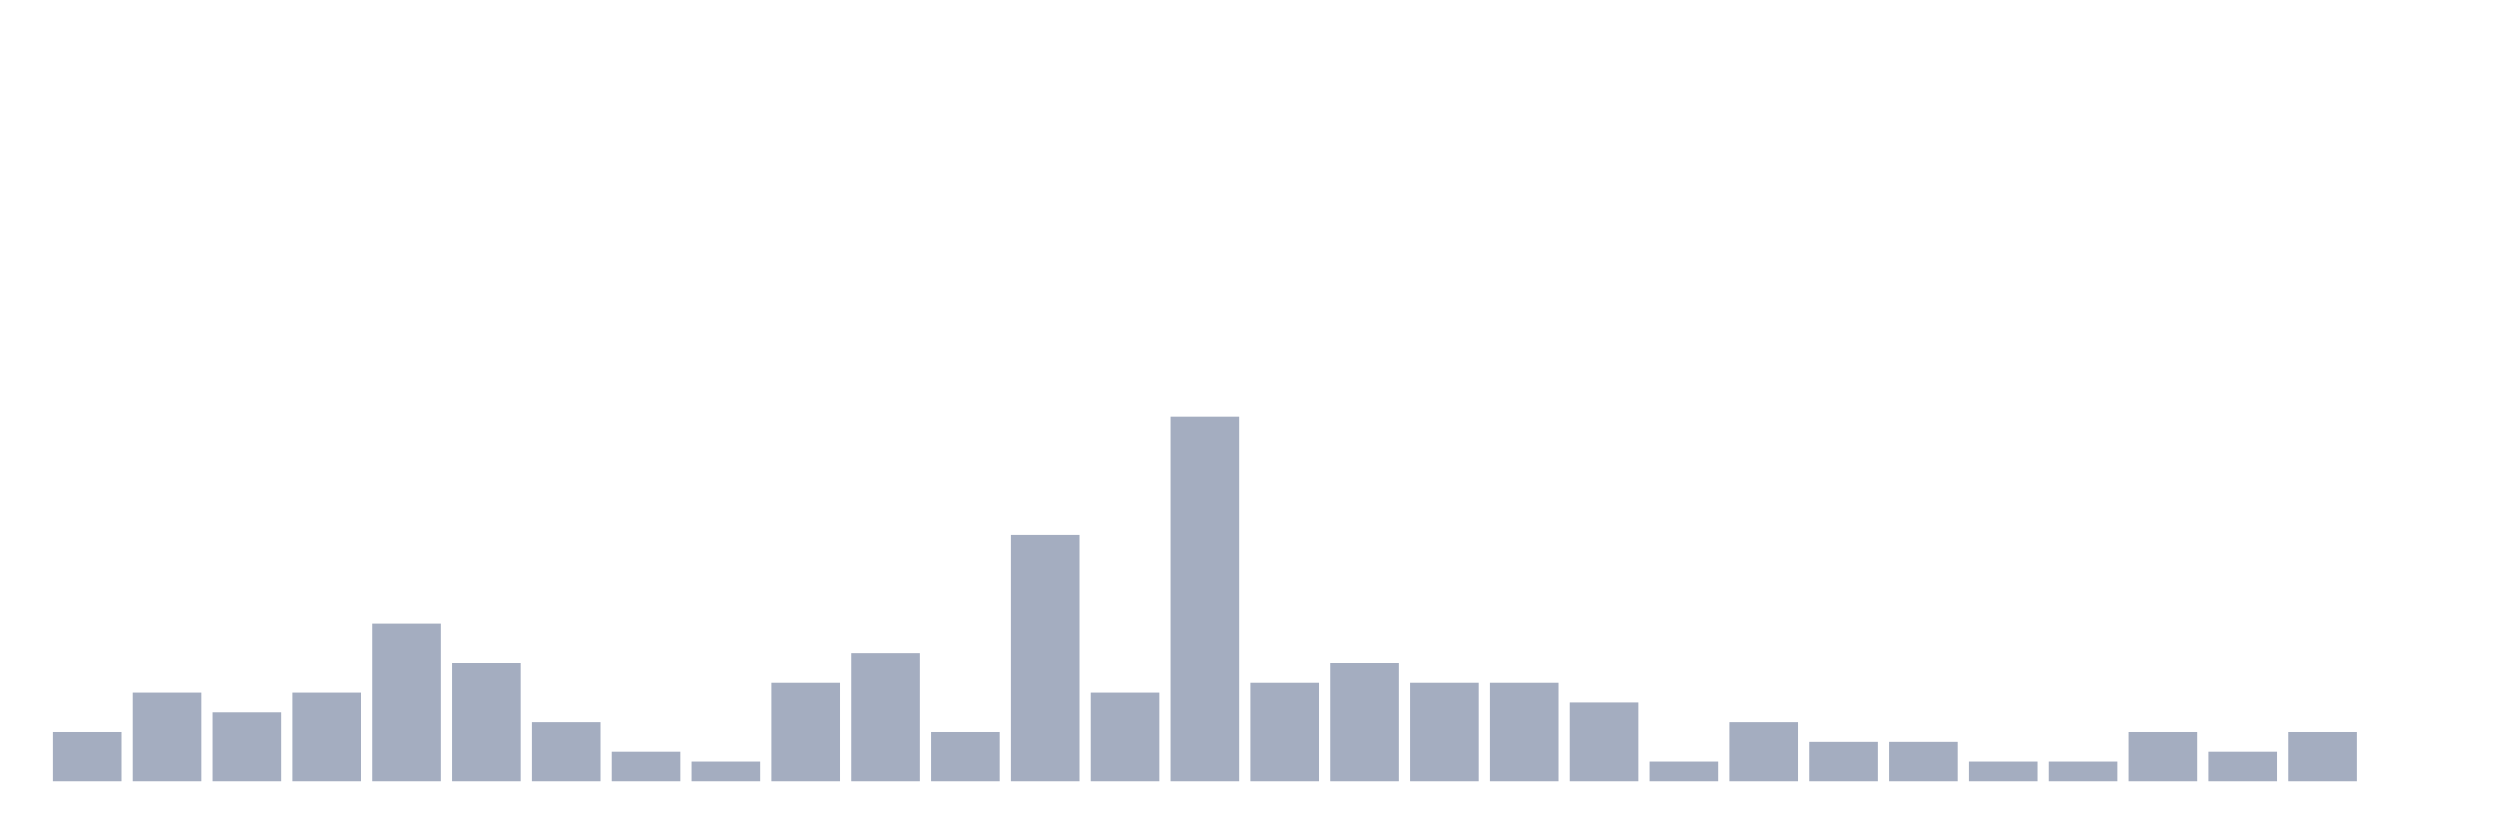
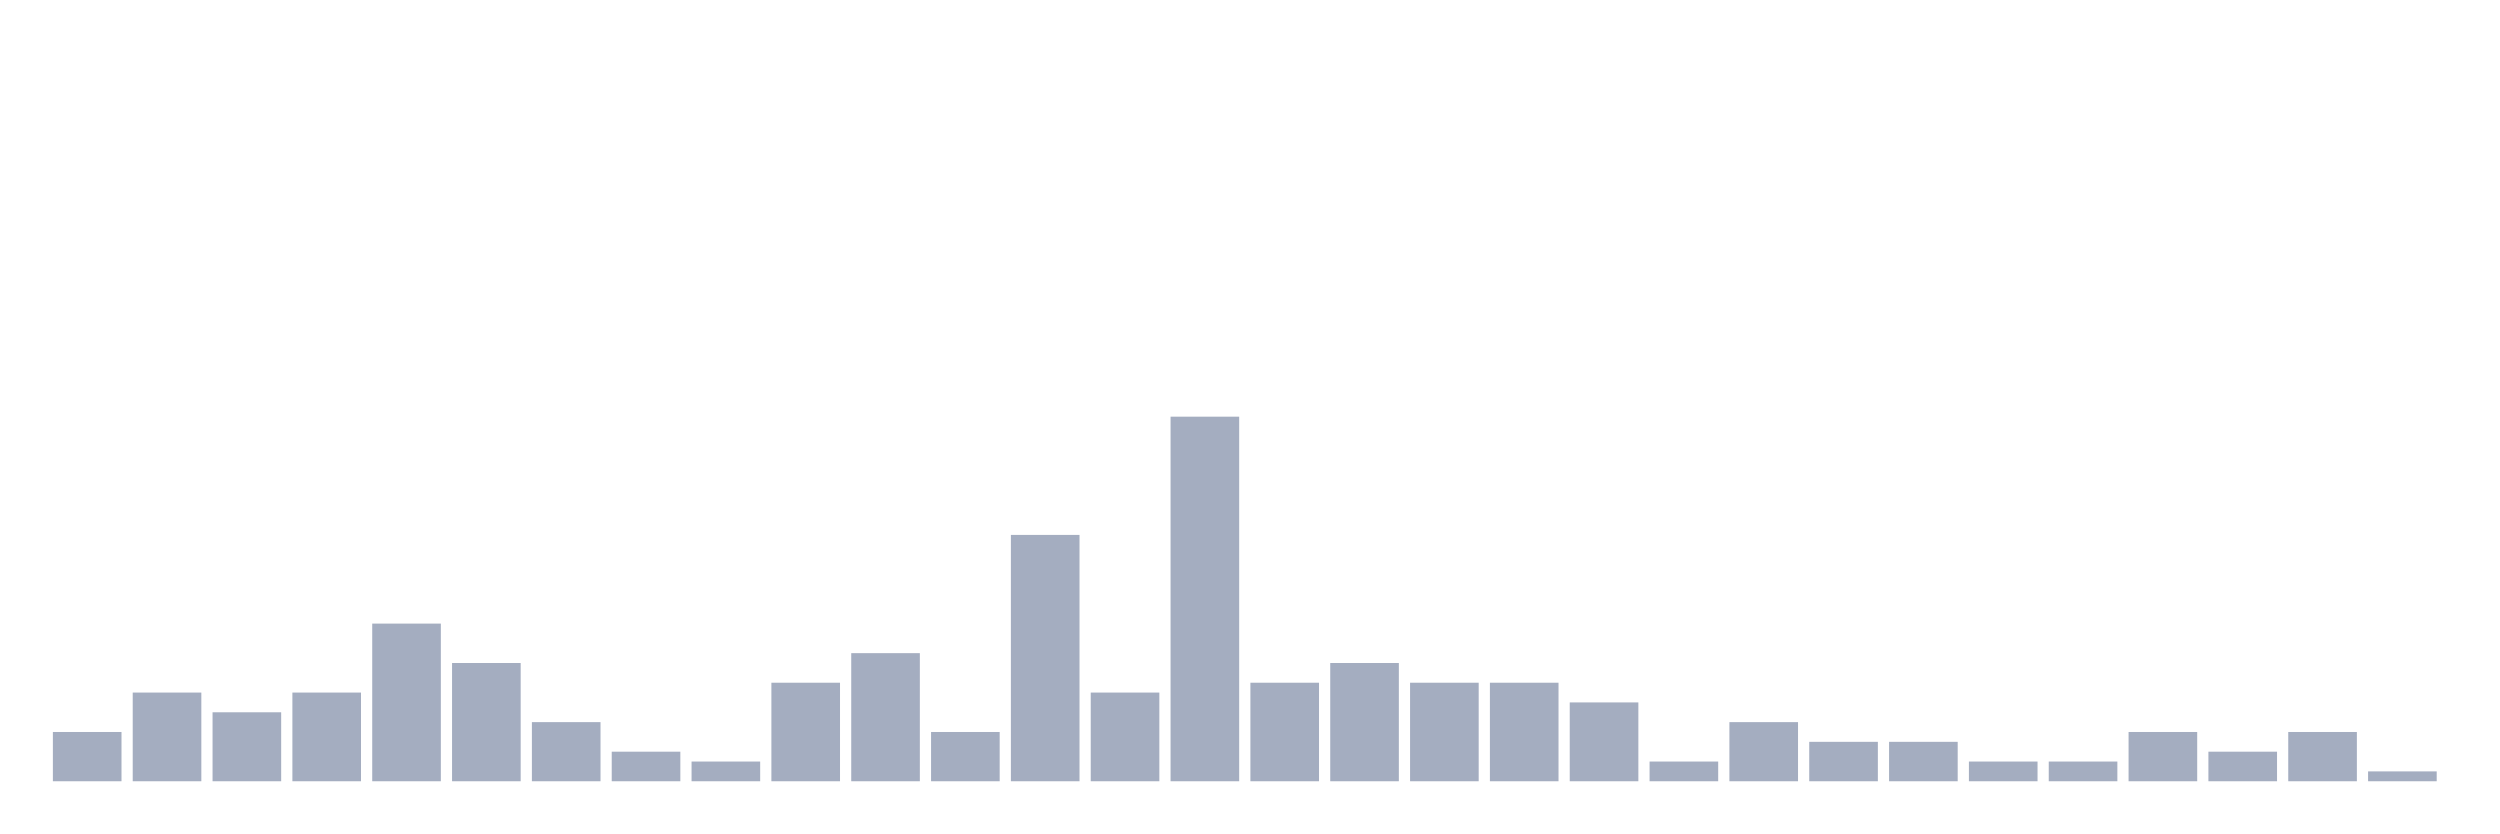
<svg xmlns="http://www.w3.org/2000/svg" viewBox="0 0 480 160">
  <g transform="translate(10,10)">
    <rect class="bar" x="0.153" width="13.175" y="130.541" height="9.459" fill="rgb(164,173,192)" />
    <rect class="bar" x="15.482" width="13.175" y="122.973" height="17.027" fill="rgb(164,173,192)" />
    <rect class="bar" x="30.81" width="13.175" y="126.757" height="13.243" fill="rgb(164,173,192)" />
    <rect class="bar" x="46.138" width="13.175" y="122.973" height="17.027" fill="rgb(164,173,192)" />
    <rect class="bar" x="61.466" width="13.175" y="109.73" height="30.27" fill="rgb(164,173,192)" />
    <rect class="bar" x="76.794" width="13.175" y="117.297" height="22.703" fill="rgb(164,173,192)" />
    <rect class="bar" x="92.123" width="13.175" y="128.649" height="11.351" fill="rgb(164,173,192)" />
    <rect class="bar" x="107.451" width="13.175" y="134.324" height="5.676" fill="rgb(164,173,192)" />
    <rect class="bar" x="122.779" width="13.175" y="136.216" height="3.784" fill="rgb(164,173,192)" />
    <rect class="bar" x="138.107" width="13.175" y="121.081" height="18.919" fill="rgb(164,173,192)" />
    <rect class="bar" x="153.436" width="13.175" y="115.405" height="24.595" fill="rgb(164,173,192)" />
    <rect class="bar" x="168.764" width="13.175" y="130.541" height="9.459" fill="rgb(164,173,192)" />
    <rect class="bar" x="184.092" width="13.175" y="92.703" height="47.297" fill="rgb(164,173,192)" />
    <rect class="bar" x="199.42" width="13.175" y="122.973" height="17.027" fill="rgb(164,173,192)" />
    <rect class="bar" x="214.748" width="13.175" y="70" height="70" fill="rgb(164,173,192)" />
    <rect class="bar" x="230.077" width="13.175" y="121.081" height="18.919" fill="rgb(164,173,192)" />
    <rect class="bar" x="245.405" width="13.175" y="117.297" height="22.703" fill="rgb(164,173,192)" />
    <rect class="bar" x="260.733" width="13.175" y="121.081" height="18.919" fill="rgb(164,173,192)" />
    <rect class="bar" x="276.061" width="13.175" y="121.081" height="18.919" fill="rgb(164,173,192)" />
    <rect class="bar" x="291.39" width="13.175" y="124.865" height="15.135" fill="rgb(164,173,192)" />
    <rect class="bar" x="306.718" width="13.175" y="136.216" height="3.784" fill="rgb(164,173,192)" />
    <rect class="bar" x="322.046" width="13.175" y="128.649" height="11.351" fill="rgb(164,173,192)" />
    <rect class="bar" x="337.374" width="13.175" y="132.432" height="7.568" fill="rgb(164,173,192)" />
    <rect class="bar" x="352.702" width="13.175" y="132.432" height="7.568" fill="rgb(164,173,192)" />
    <rect class="bar" x="368.031" width="13.175" y="136.216" height="3.784" fill="rgb(164,173,192)" />
    <rect class="bar" x="383.359" width="13.175" y="136.216" height="3.784" fill="rgb(164,173,192)" />
    <rect class="bar" x="398.687" width="13.175" y="130.541" height="9.459" fill="rgb(164,173,192)" />
    <rect class="bar" x="414.015" width="13.175" y="134.324" height="5.676" fill="rgb(164,173,192)" />
    <rect class="bar" x="429.344" width="13.175" y="130.541" height="9.459" fill="rgb(164,173,192)" />
-     <rect class="bar" x="444.672" width="13.175" y="140" height="0" fill="rgb(164,173,192)" />
+     <rect class="bar" x="444.672" width="13.175" y="138.108" height="1.892" fill="rgb(164,173,192)" />
  </g>
</svg>
